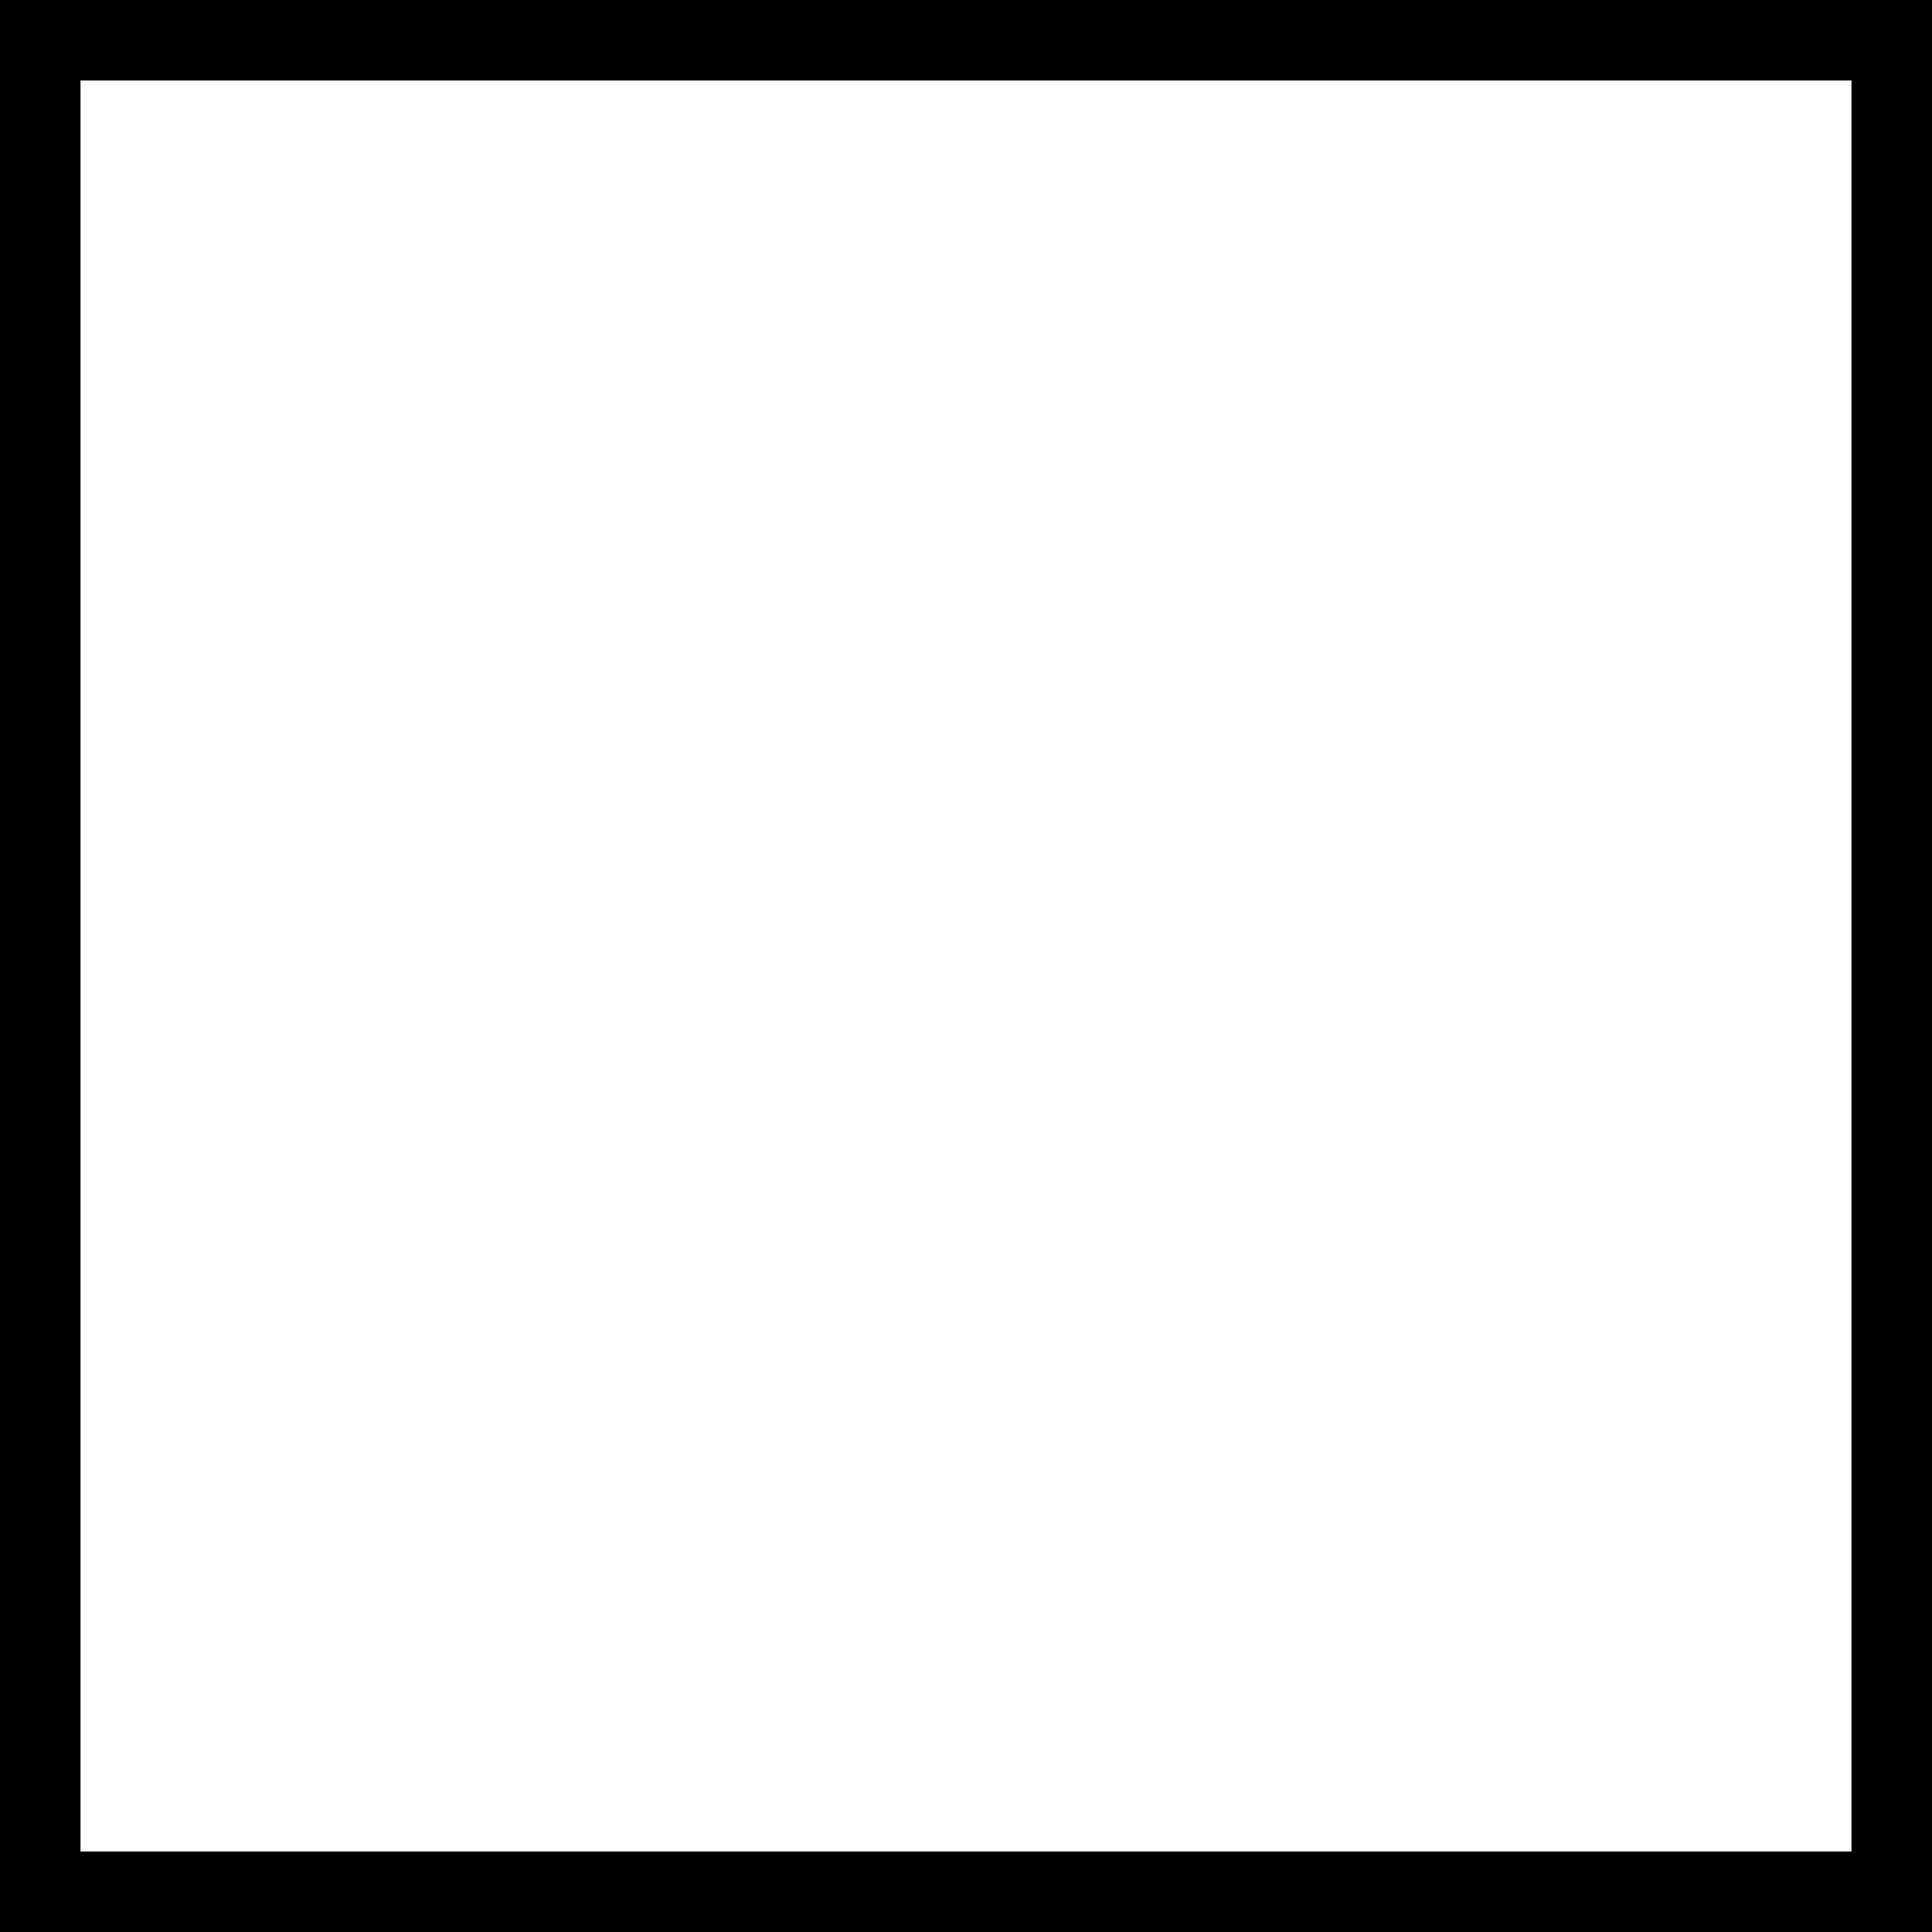
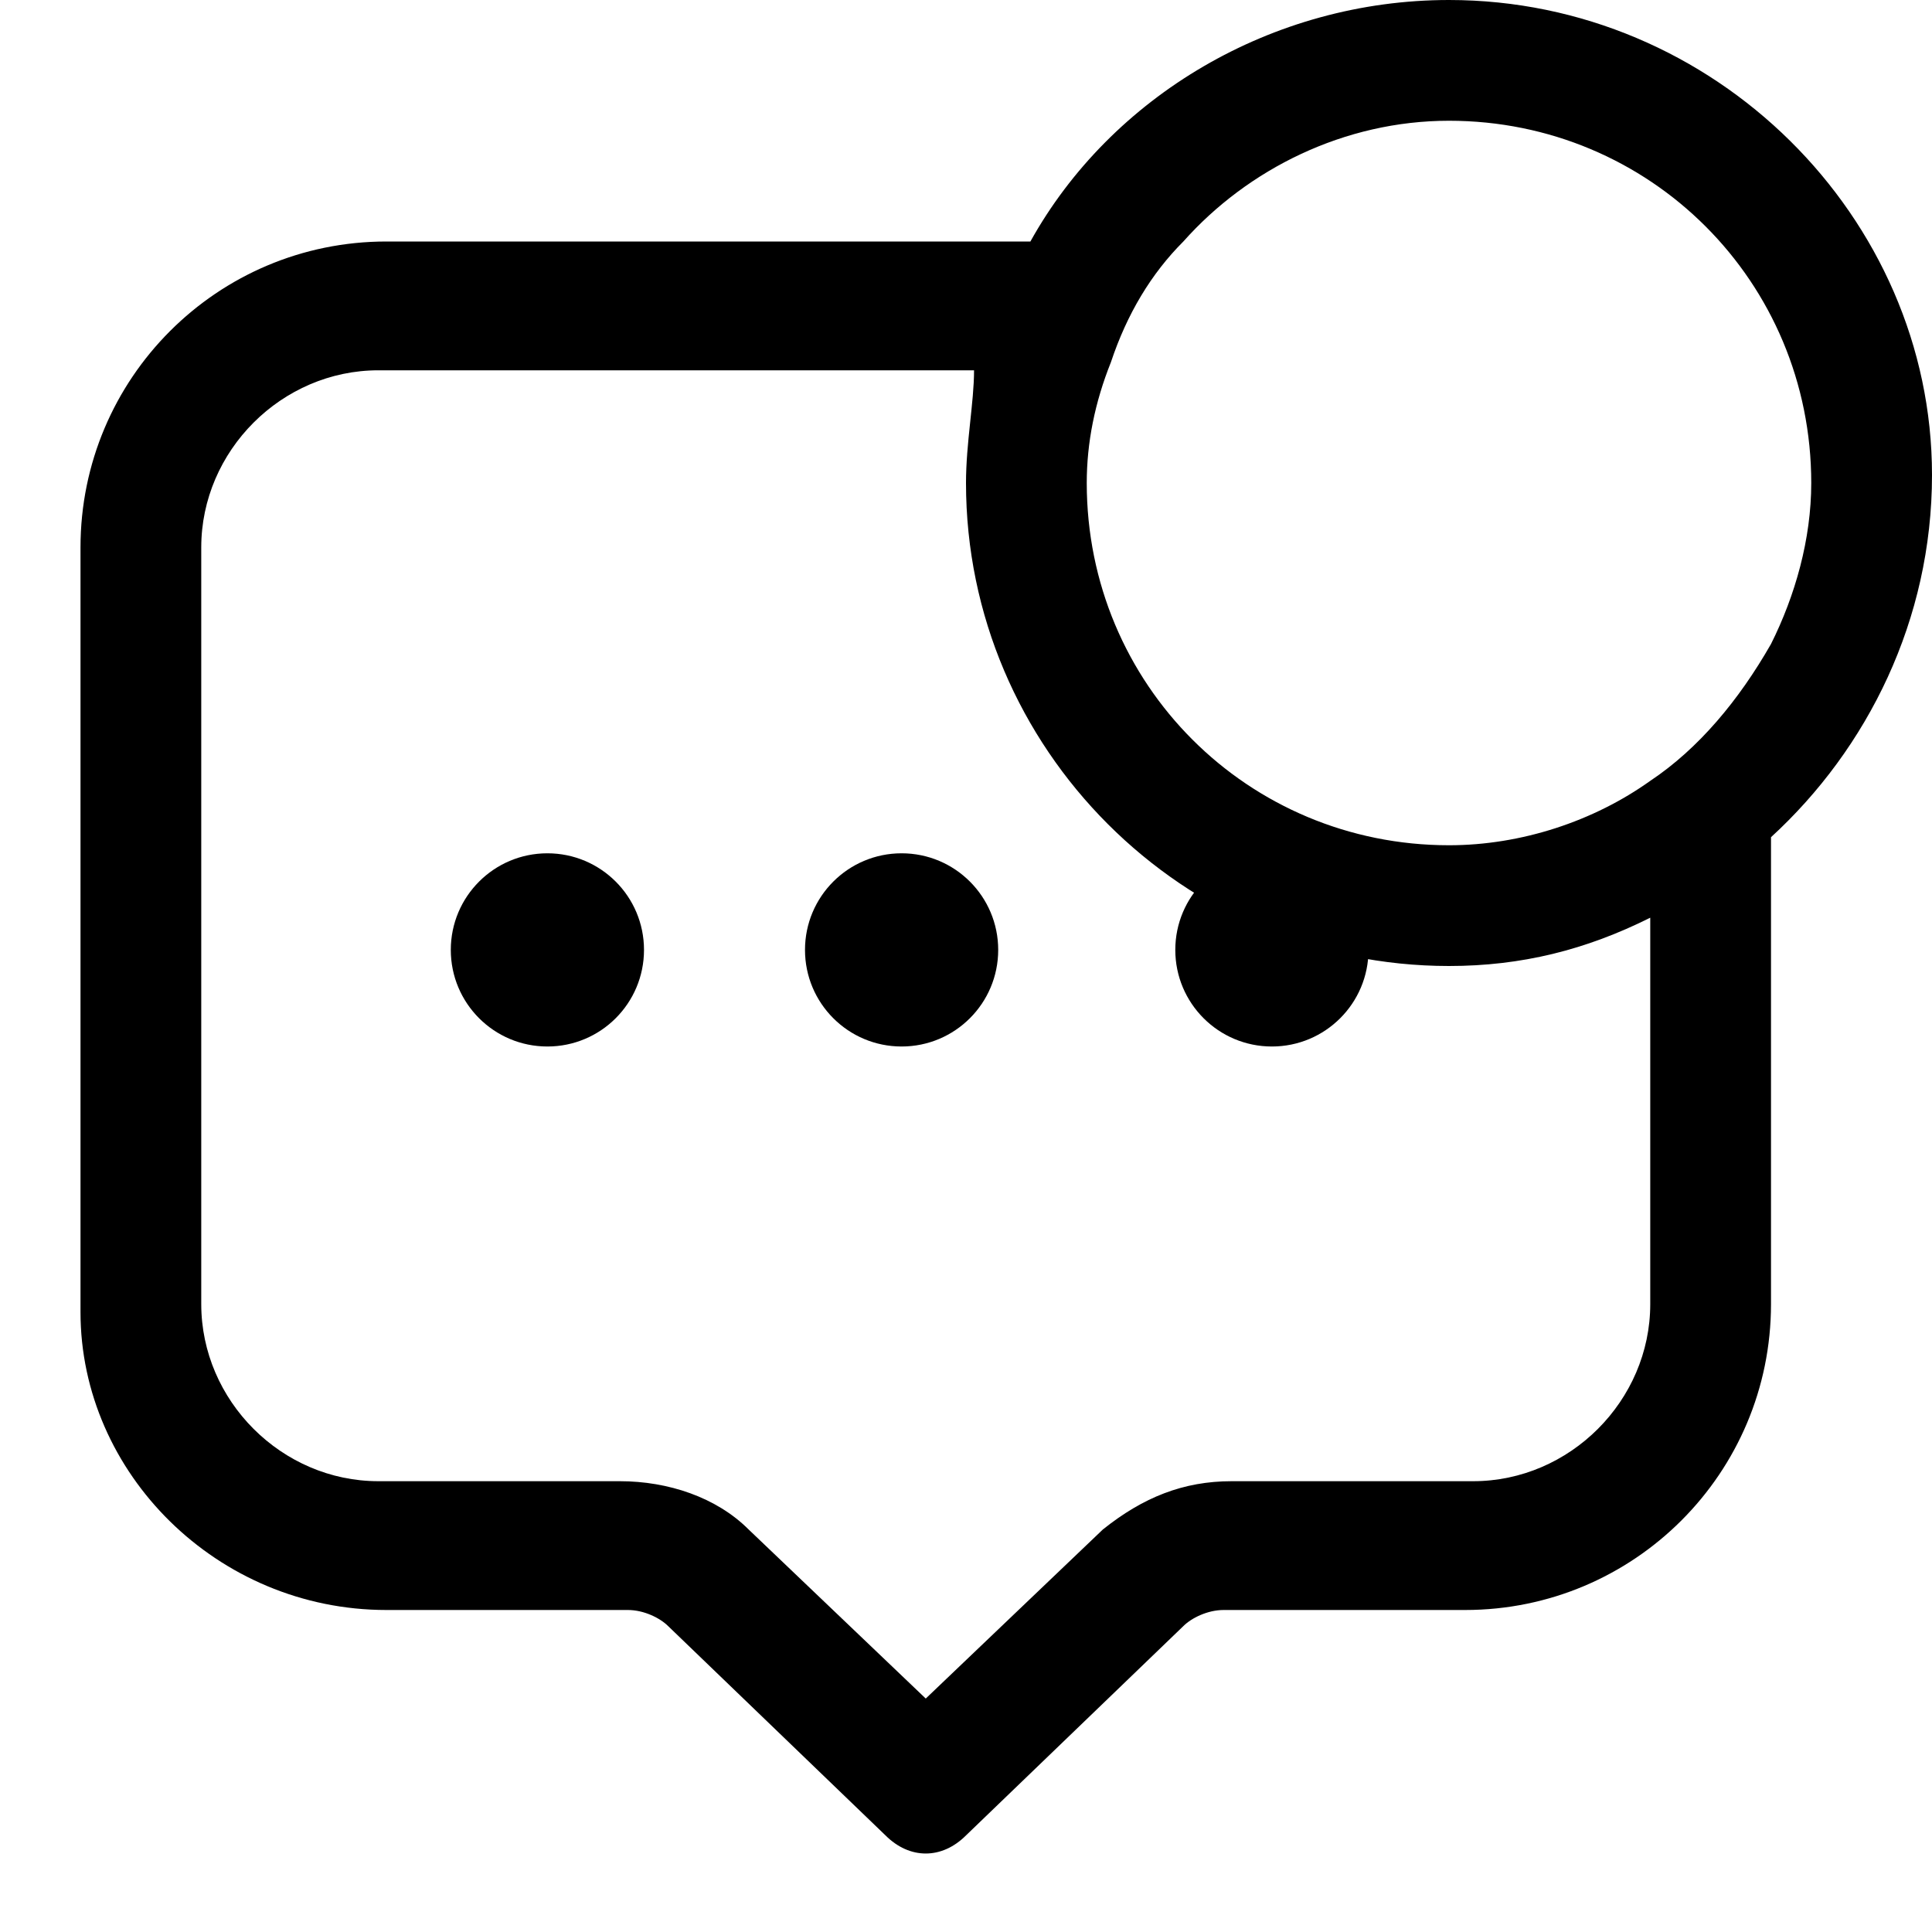
<svg xmlns="http://www.w3.org/2000/svg" width="24" height="24" viewBox="0 0 24 24" fill="none" data-fui-icon="true">
-   <path stroke="currentColor" d="M0.5 0.5H23.5V23.5H0.5z" />
+   <path d="M6.8 13C7.463 13 8 12.463 8 11.8 8 11.137 7.463 10.6 6.8 10.6 6.137 10.6 5.6 11.137 5.6 11.8 5.6 12.463 6.137 13 6.8 13zM11.2 13C11.863 13 12.4 12.463 12.4 11.8 12.4 11.137 11.863 10.6 11.2 10.6 10.537 10.6 10 11.137 10 11.8 10 12.463 10.537 13 11.2 13zM15.8 13C16.463 13 17 12.463 17 11.8 17 11.137 16.463 10.6 15.8 10.6 15.137 10.6 14.6 11.137 14.6 11.8 14.6 12.463 15.137 13 15.8 13z" fill="currentColor" />
+   <path d="M18 0C15.8 0 13.8 1.2 12.8 3H4.8C2.7 3 1 4.7 1 6.8V16.3C1 18.3 2.7 20 4.8 20H7.8C8 20 8.2 20.1 8.3 20.2L11 22.8C11.3 23.1 11.7 23.1 12 22.8L14.7 20.2C14.8 20.1 15 20 15.2 20H18.2C20.3 20 22 18.3 22 16.2V10.4C23.2 9.3 24 7.7 24 5.9C24 2.7 21.3 0 18 0ZM20.5 16.2C20.5 17.4 19.5 18.4 18.3 18.4H15.3C14.7 18.4 14.2 18.6 13.7 19L11.5 21.1L9.3 19C8.9 18.6 8.3 18.4 7.7 18.4H4.7C3.5 18.4 2.5 17.4 2.5 16.2V6.8C2.5 5.6 3.5 4.6 4.7 4.6H12.1C12.1 5 12 5.5 12 6C12 9.3 14.7 12 18 12C18.9 12 19.7 11.8 20.5 11.4V16.2ZM22 8C21.6 8.7 21.1 9.3 20.5 9.7C19.8 10.2 18.9 10.5 18 10.5C15.5 10.5 13.5 8.5 13.5 6C13.5 5.5 13.6 5 13.8 4.5C14 3.9 14.3 3.4 14.7 3C15.5 2.1 16.7 1.5 18 1.5C20.5 1.5 22.5 3.5 22.5 6C22.5 6.7 22.3 7.4 22 8Z" fill="currentColor" />
</svg>
